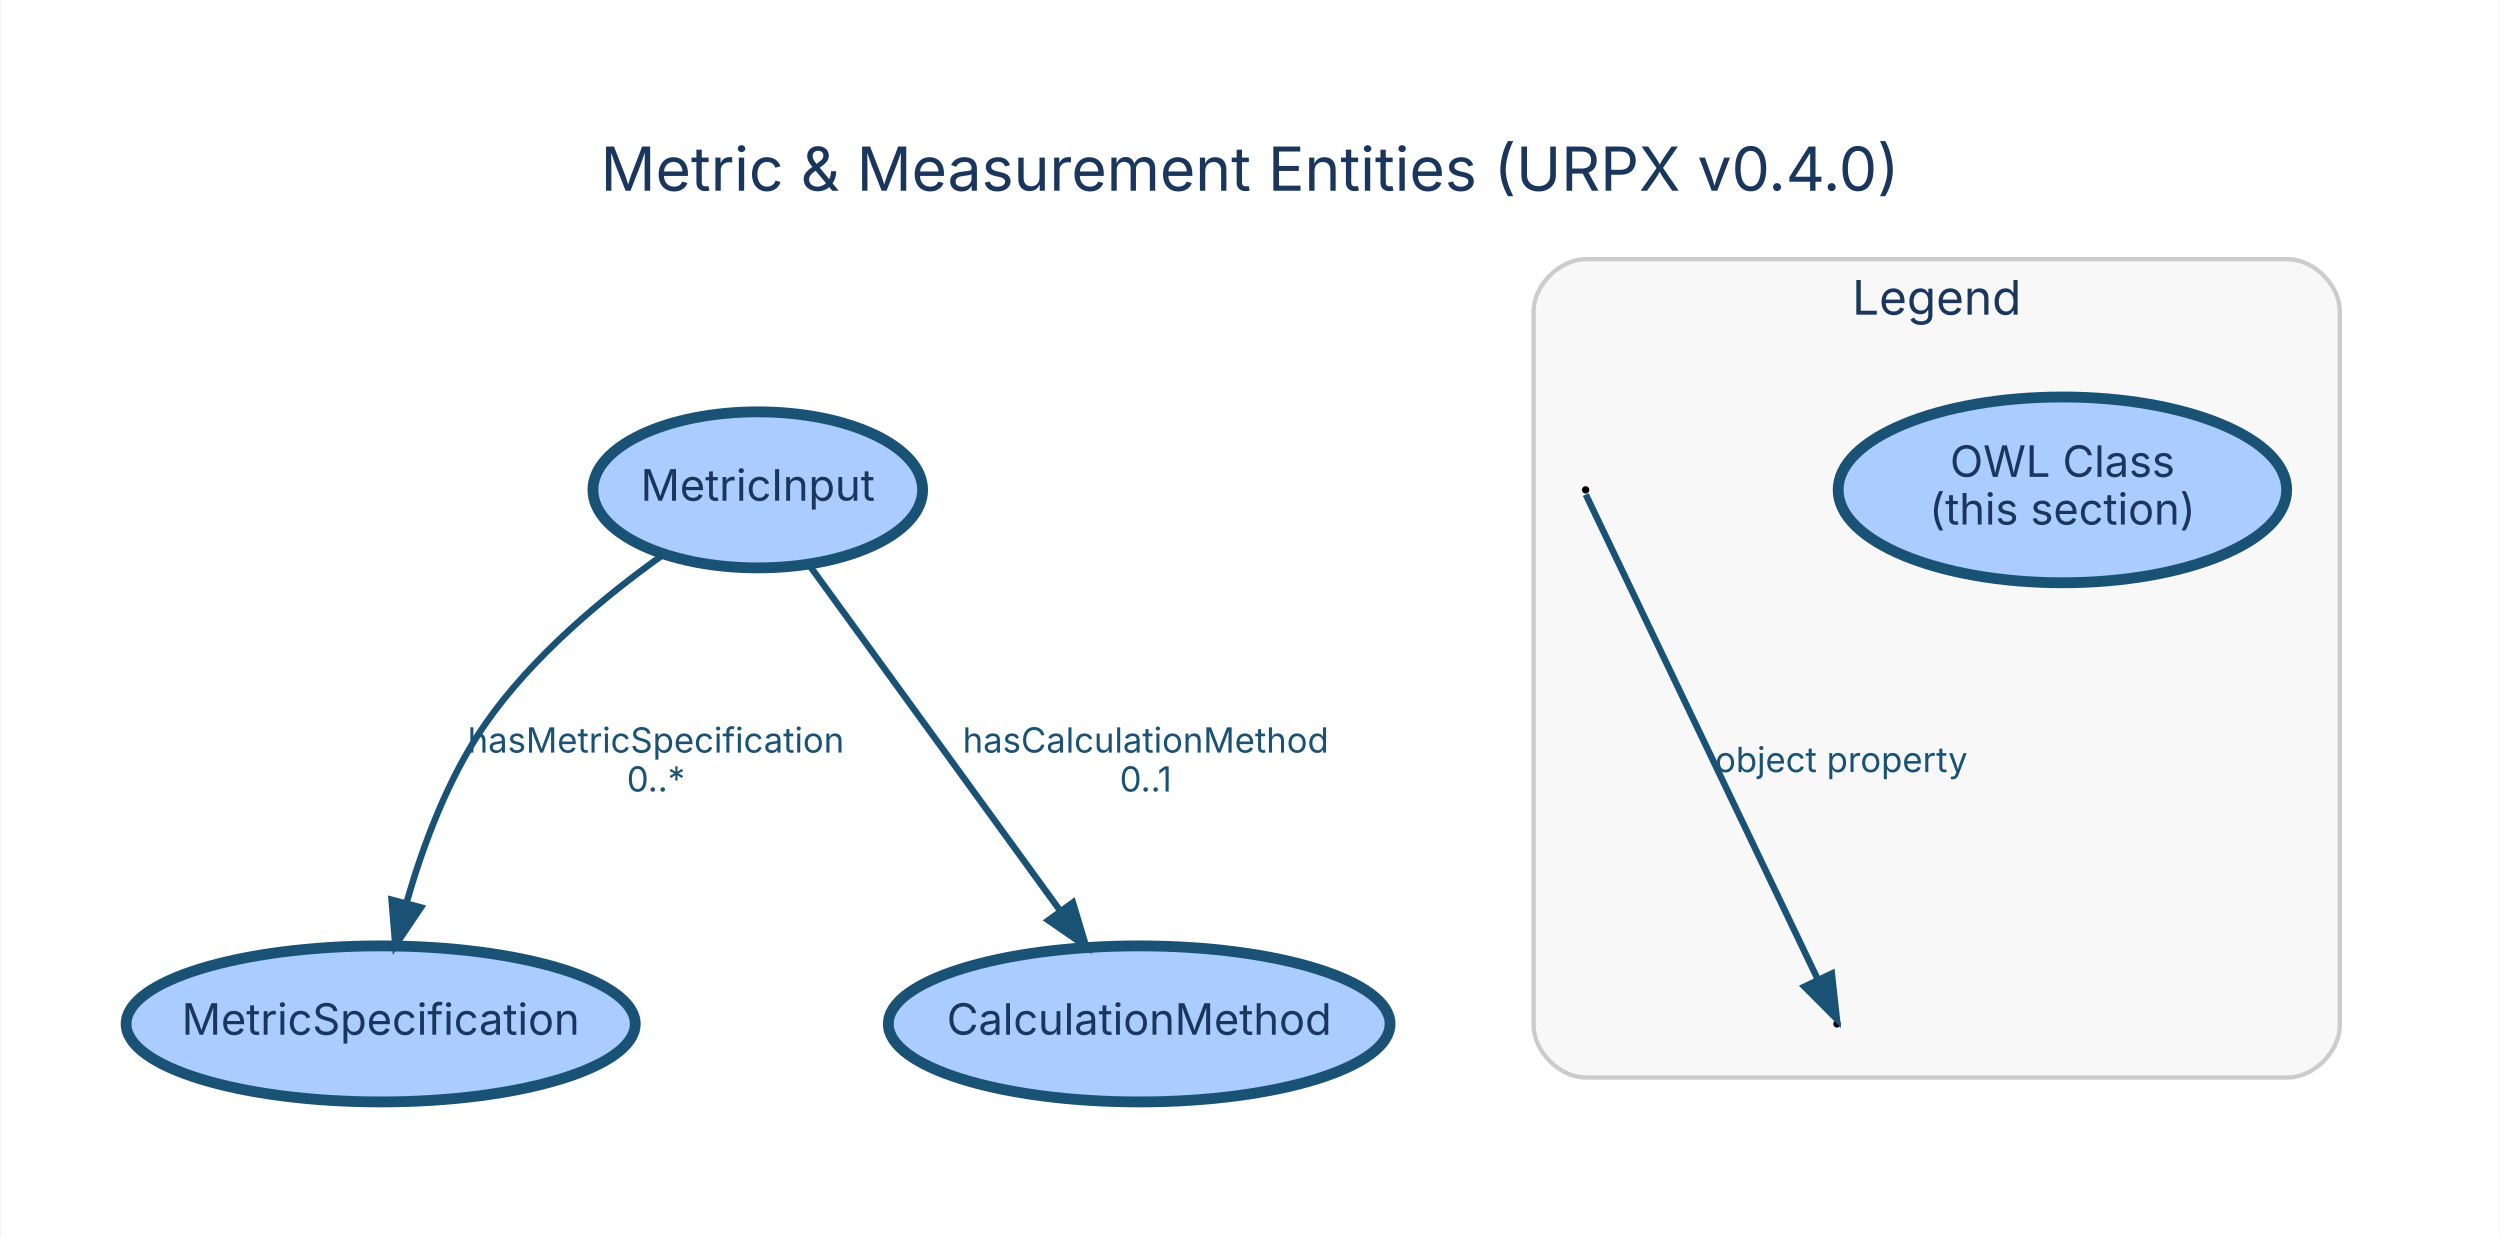
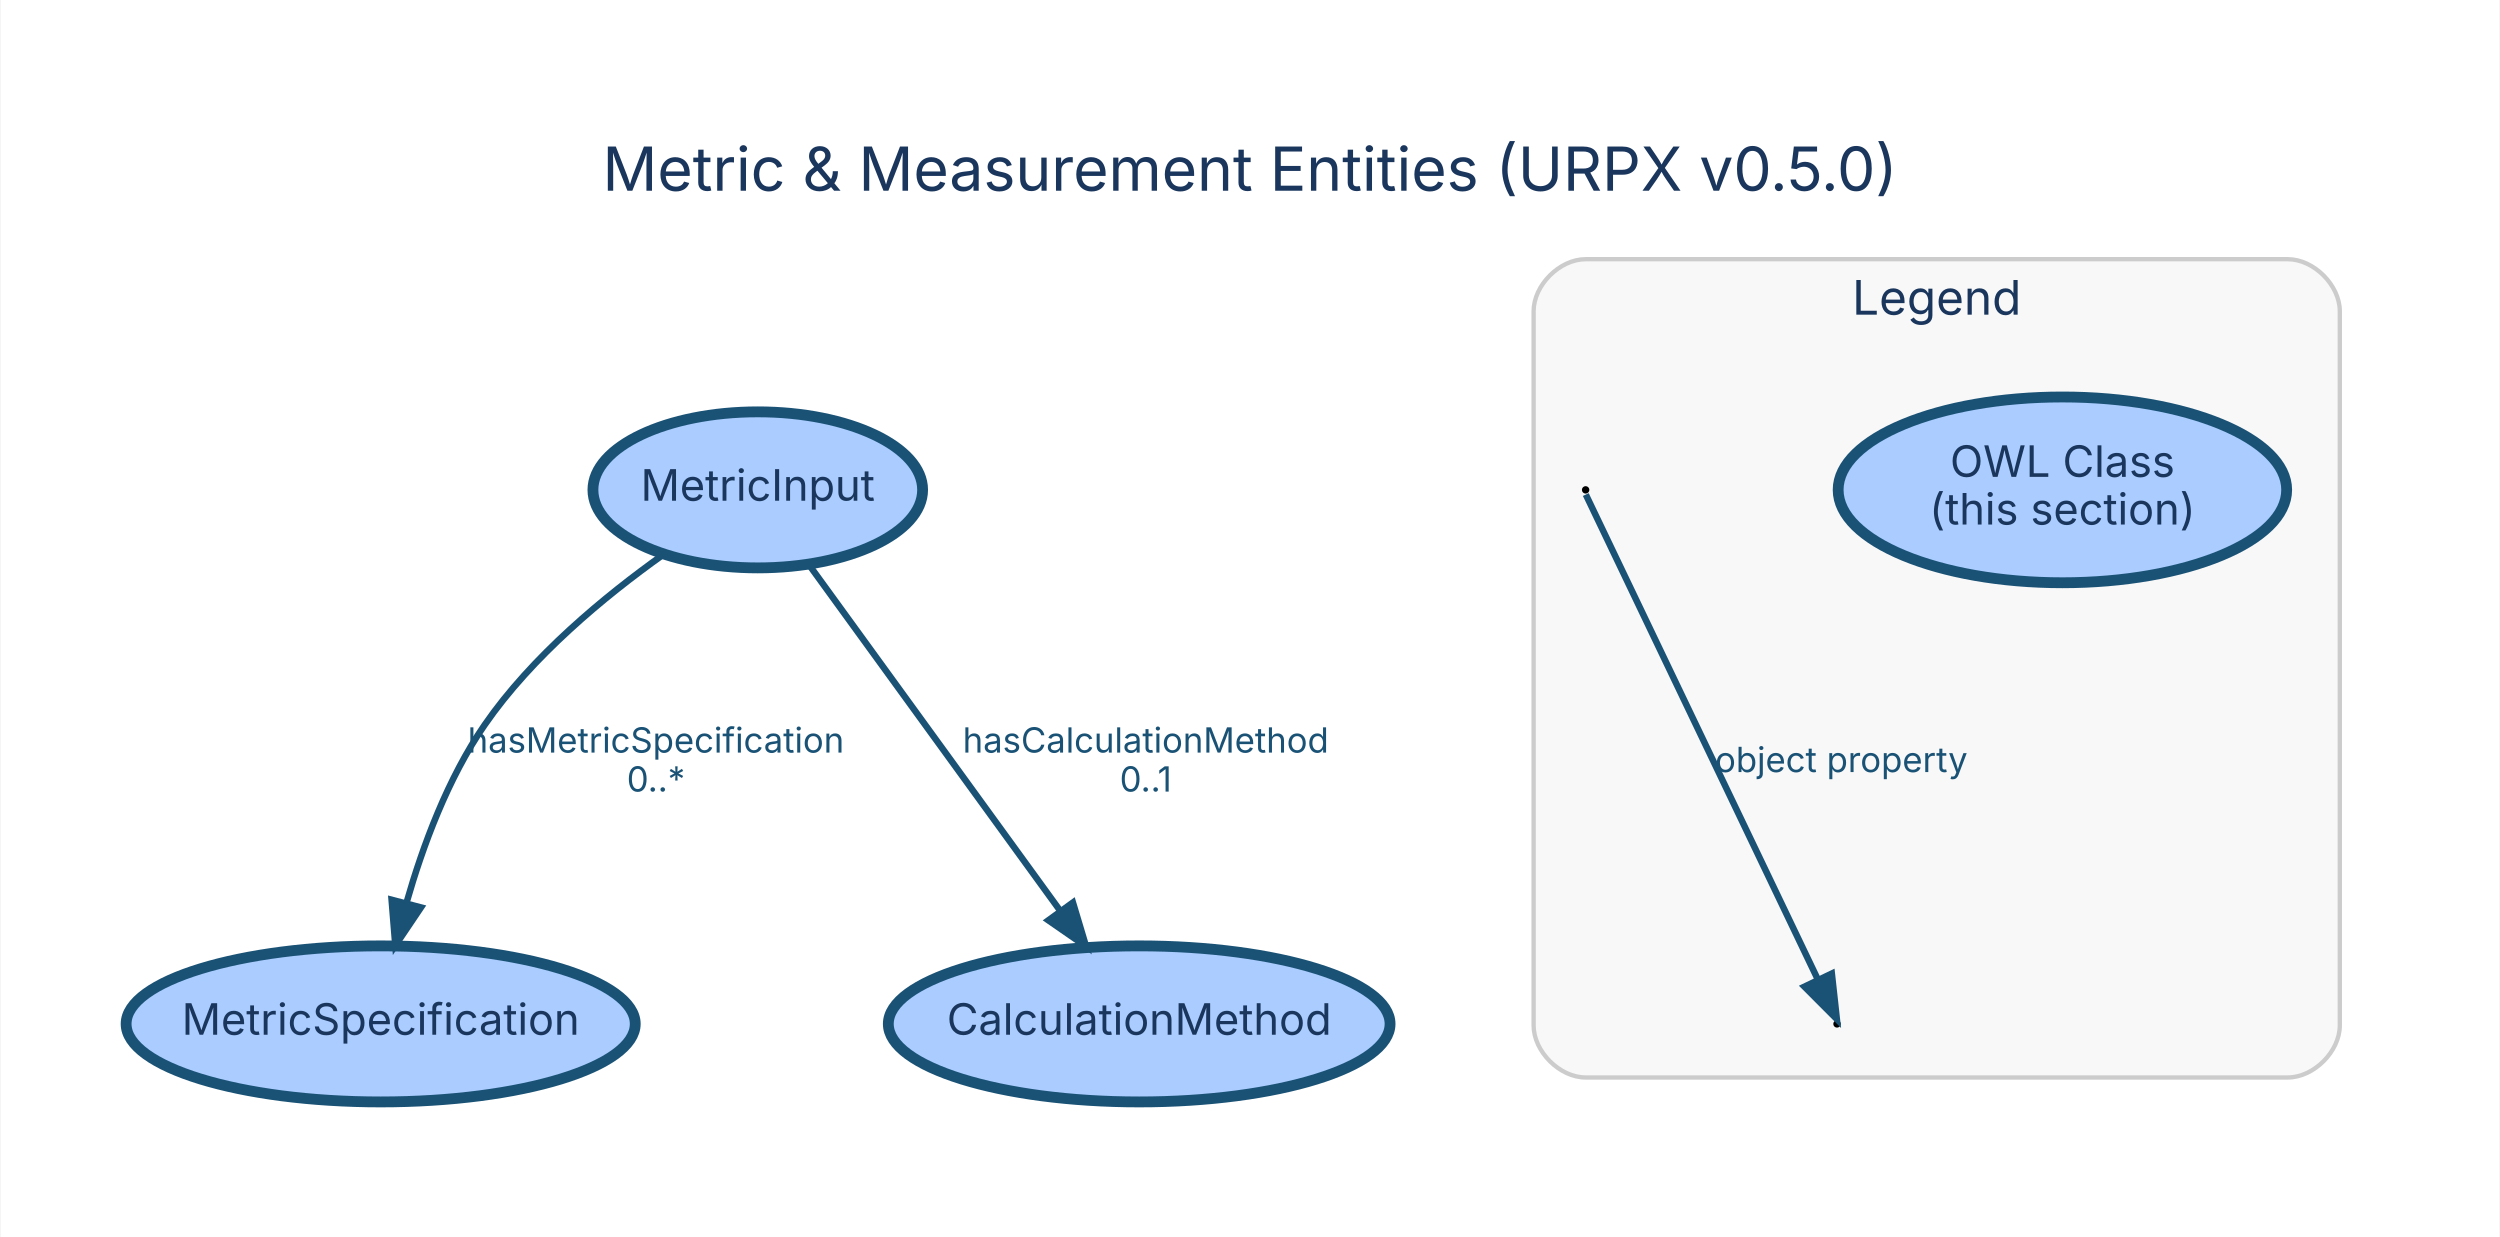
<svg xmlns="http://www.w3.org/2000/svg" width="576pt" height="285pt" viewBox="0.00 0.00 576.47 285.39">
  <g id="graph0" class="graph" transform="scale(1 1) rotate(0) translate(28.8 256.59)">
    <polygon fill="white" stroke="transparent" points="-28.8,28.8 -28.8,-256.59 547.67,-256.59 547.67,28.8 -28.8,28.8" />
-     <text text-anchor="middle" x="259.43" y="-212.59" font-family="Inter, Helvetica, Arial, sans-serif" font-size="14.00" fill="#1a365d">Metric &amp; Measurement Entities (URPX v0.4.0)</text>
+     <text text-anchor="middle" x="259.43" y="-212.59" font-family="Inter, Helvetica, Arial, sans-serif" font-size="14.00" fill="#1a365d">Metric &amp; Measurement Entities (URPX v0.5.0)</text>
    <g id="clust3" class="cluster">
      <path fill="#f8f8f8" stroke="#cccccc" d="M336.87,-8C336.87,-8 498.87,-8 498.87,-8 504.87,-8 510.87,-14 510.87,-20 510.87,-20 510.87,-184.79 510.87,-184.79 510.87,-190.79 504.87,-196.79 498.87,-196.79 498.87,-196.79 336.87,-196.79 336.87,-196.79 330.87,-196.79 324.87,-190.79 324.87,-184.79 324.87,-184.79 324.87,-20 324.87,-20 324.87,-14 330.87,-8 336.87,-8" />
      <text text-anchor="middle" x="417.87" y="-183.99" font-family="Inter, Helvetica, Arial, sans-serif" font-size="11.00" fill="#1a365d">Legend</text>
    </g>
    <g id="node1" class="node">
      <ellipse fill="#aaccff" stroke="#1a5276" stroke-width="2.5" cx="145.87" cy="-143.57" rx="38.03" ry="18" />
      <text text-anchor="middle" x="145.87" y="-141.07" font-family="Inter, Helvetica, Arial, sans-serif" font-size="10.00" fill="#1a365d">MetricInput</text>
    </g>
    <g id="node2" class="node">
      <ellipse fill="#aaccff" stroke="#1a5276" stroke-width="2.5" cx="58.87" cy="-20.36" rx="58.73" ry="18" />
      <text text-anchor="middle" x="58.87" y="-17.86" font-family="Inter, Helvetica, Arial, sans-serif" font-size="10.00" fill="#1a365d">MetricSpecification</text>
    </g>
    <g id="edge2" class="edge">
      <path fill="none" stroke="#1a5276" stroke-width="1.5" d="M124.01,-128.59C110.52,-118.99 93.77,-105.15 82.87,-89.36 74.39,-77.09 68.61,-61.51 64.84,-48.36" />
      <polygon fill="#1a5276" stroke="#1a5276" stroke-width="1.5" points="68.17,-47.23 62.25,-38.44 61.39,-49 68.17,-47.23" />
      <text text-anchor="middle" x="122.37" y="-82.96" font-family="Inter, Helvetica, Arial, sans-serif" font-size="8.00" fill="#1a5276">hasMetricSpecification</text>
      <text text-anchor="middle" x="122.37" y="-73.96" font-family="Inter, Helvetica, Arial, sans-serif" font-size="8.00" fill="#1a5276">0..*</text>
    </g>
    <g id="node3" class="node">
      <ellipse fill="#aaccff" stroke="#1a5276" stroke-width="2.5" cx="233.87" cy="-20.36" rx="57.88" ry="18" />
      <text text-anchor="middle" x="233.87" y="-17.86" font-family="Inter, Helvetica, Arial, sans-serif" font-size="10.00" fill="#1a365d">CalculationMethod</text>
    </g>
    <g id="edge1" class="edge">
      <path fill="none" stroke="#1a5276" stroke-width="1.5" d="M157.73,-126.23C172.61,-105.74 198.26,-70.41 215.63,-46.48" />
      <polygon fill="#1a5276" stroke="#1a5276" stroke-width="1.5" points="218.58,-48.37 221.62,-38.23 212.91,-44.26 218.58,-48.37" />
      <text text-anchor="middle" x="235.37" y="-82.96" font-family="Inter, Helvetica, Arial, sans-serif" font-size="8.00" fill="#1a5276">hasCalculationMethod</text>
      <text text-anchor="middle" x="235.37" y="-73.96" font-family="Inter, Helvetica, Arial, sans-serif" font-size="8.00" fill="#1a5276">0..1</text>
    </g>
    <g id="node4" class="node">
      <ellipse fill="#aaccff" stroke="#1a5276" stroke-width="2.5" cx="446.87" cy="-143.57" rx="51.74" ry="21.43" />
      <text text-anchor="middle" x="446.87" y="-146.57" font-family="Inter, Helvetica, Arial, sans-serif" font-size="10.00" fill="#1a365d">OWL Class</text>
      <text text-anchor="middle" x="446.87" y="-135.57" font-family="Inter, Helvetica, Arial, sans-serif" font-size="10.00" fill="#1a365d">(this section)</text>
    </g>
    <g id="node5" class="node">
      <ellipse fill="black" stroke="black" cx="336.87" cy="-143.57" rx="0.36" ry="0.36" />
    </g>
    <g id="node6" class="node">
      <ellipse fill="black" stroke="black" cx="394.87" cy="-20.36" rx="0.36" ry="0.36" />
    </g>
    <g id="edge3" class="edge">
      <path fill="none" stroke="#1a5276" stroke-width="1.5" d="M336.91,-142.49C338.36,-139.45 377.02,-58.65 390.38,-30.74" />
      <polygon fill="#1a5276" stroke="#1a5276" stroke-width="1.5" points="393.67,-31.98 394.83,-21.45 387.35,-28.95 393.67,-31.98" />
      <text text-anchor="middle" x="395.87" y="-78.46" font-family="Inter, Helvetica, Arial, sans-serif" font-size="8.00" fill="#1a5276">object property</text>
    </g>
  </g>
</svg>
